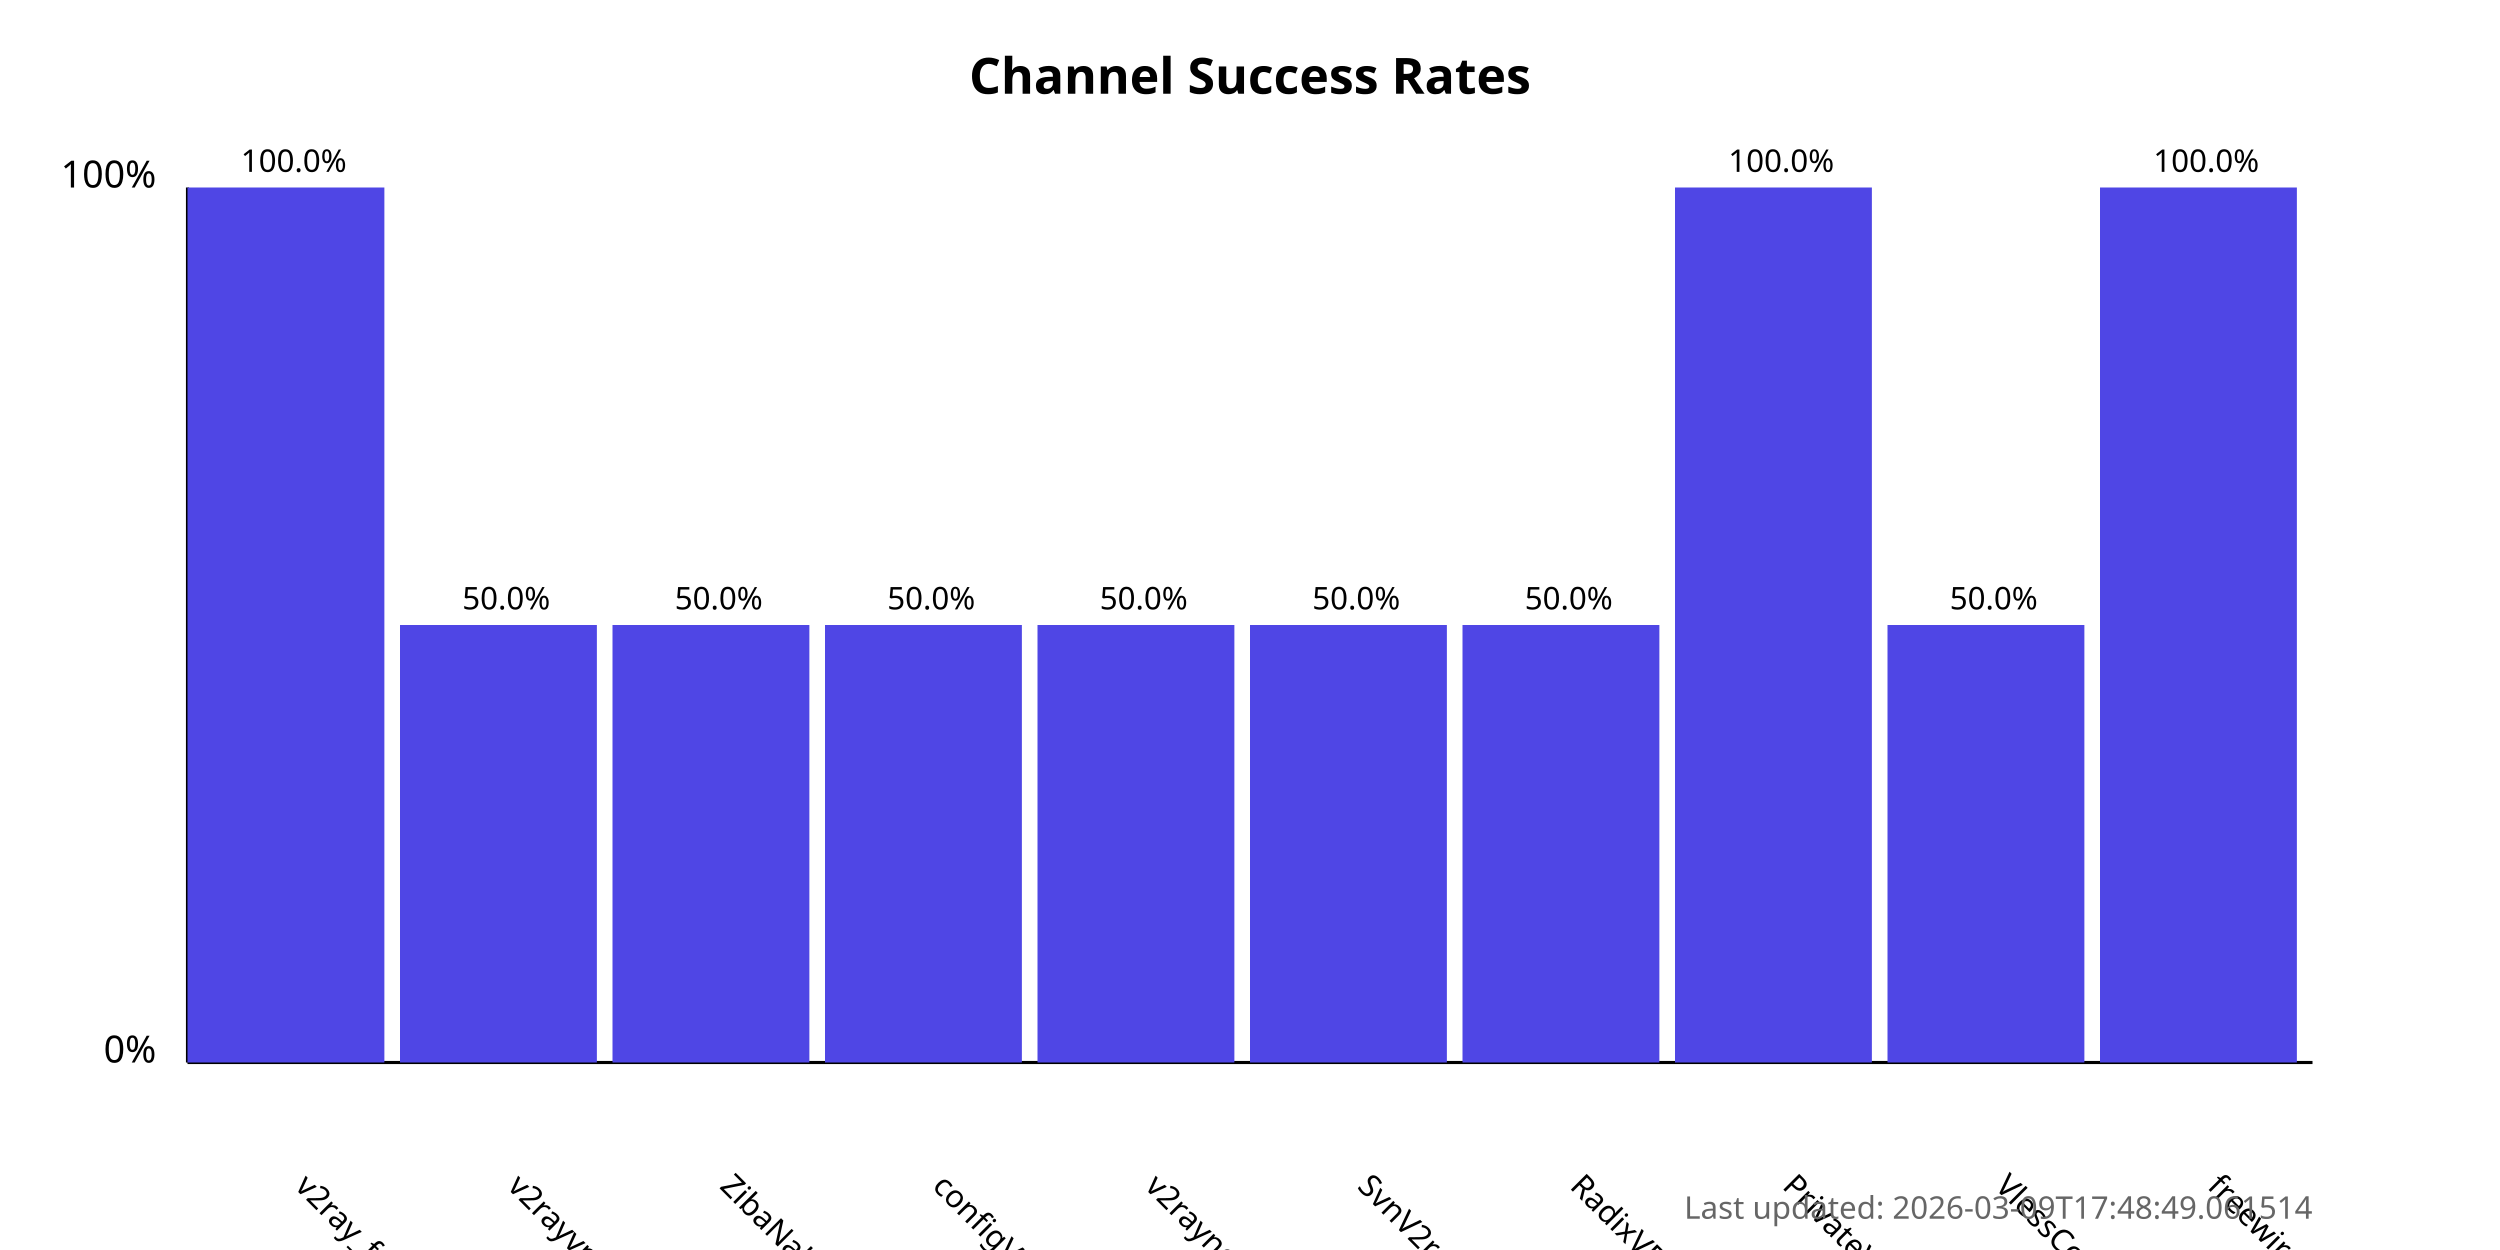
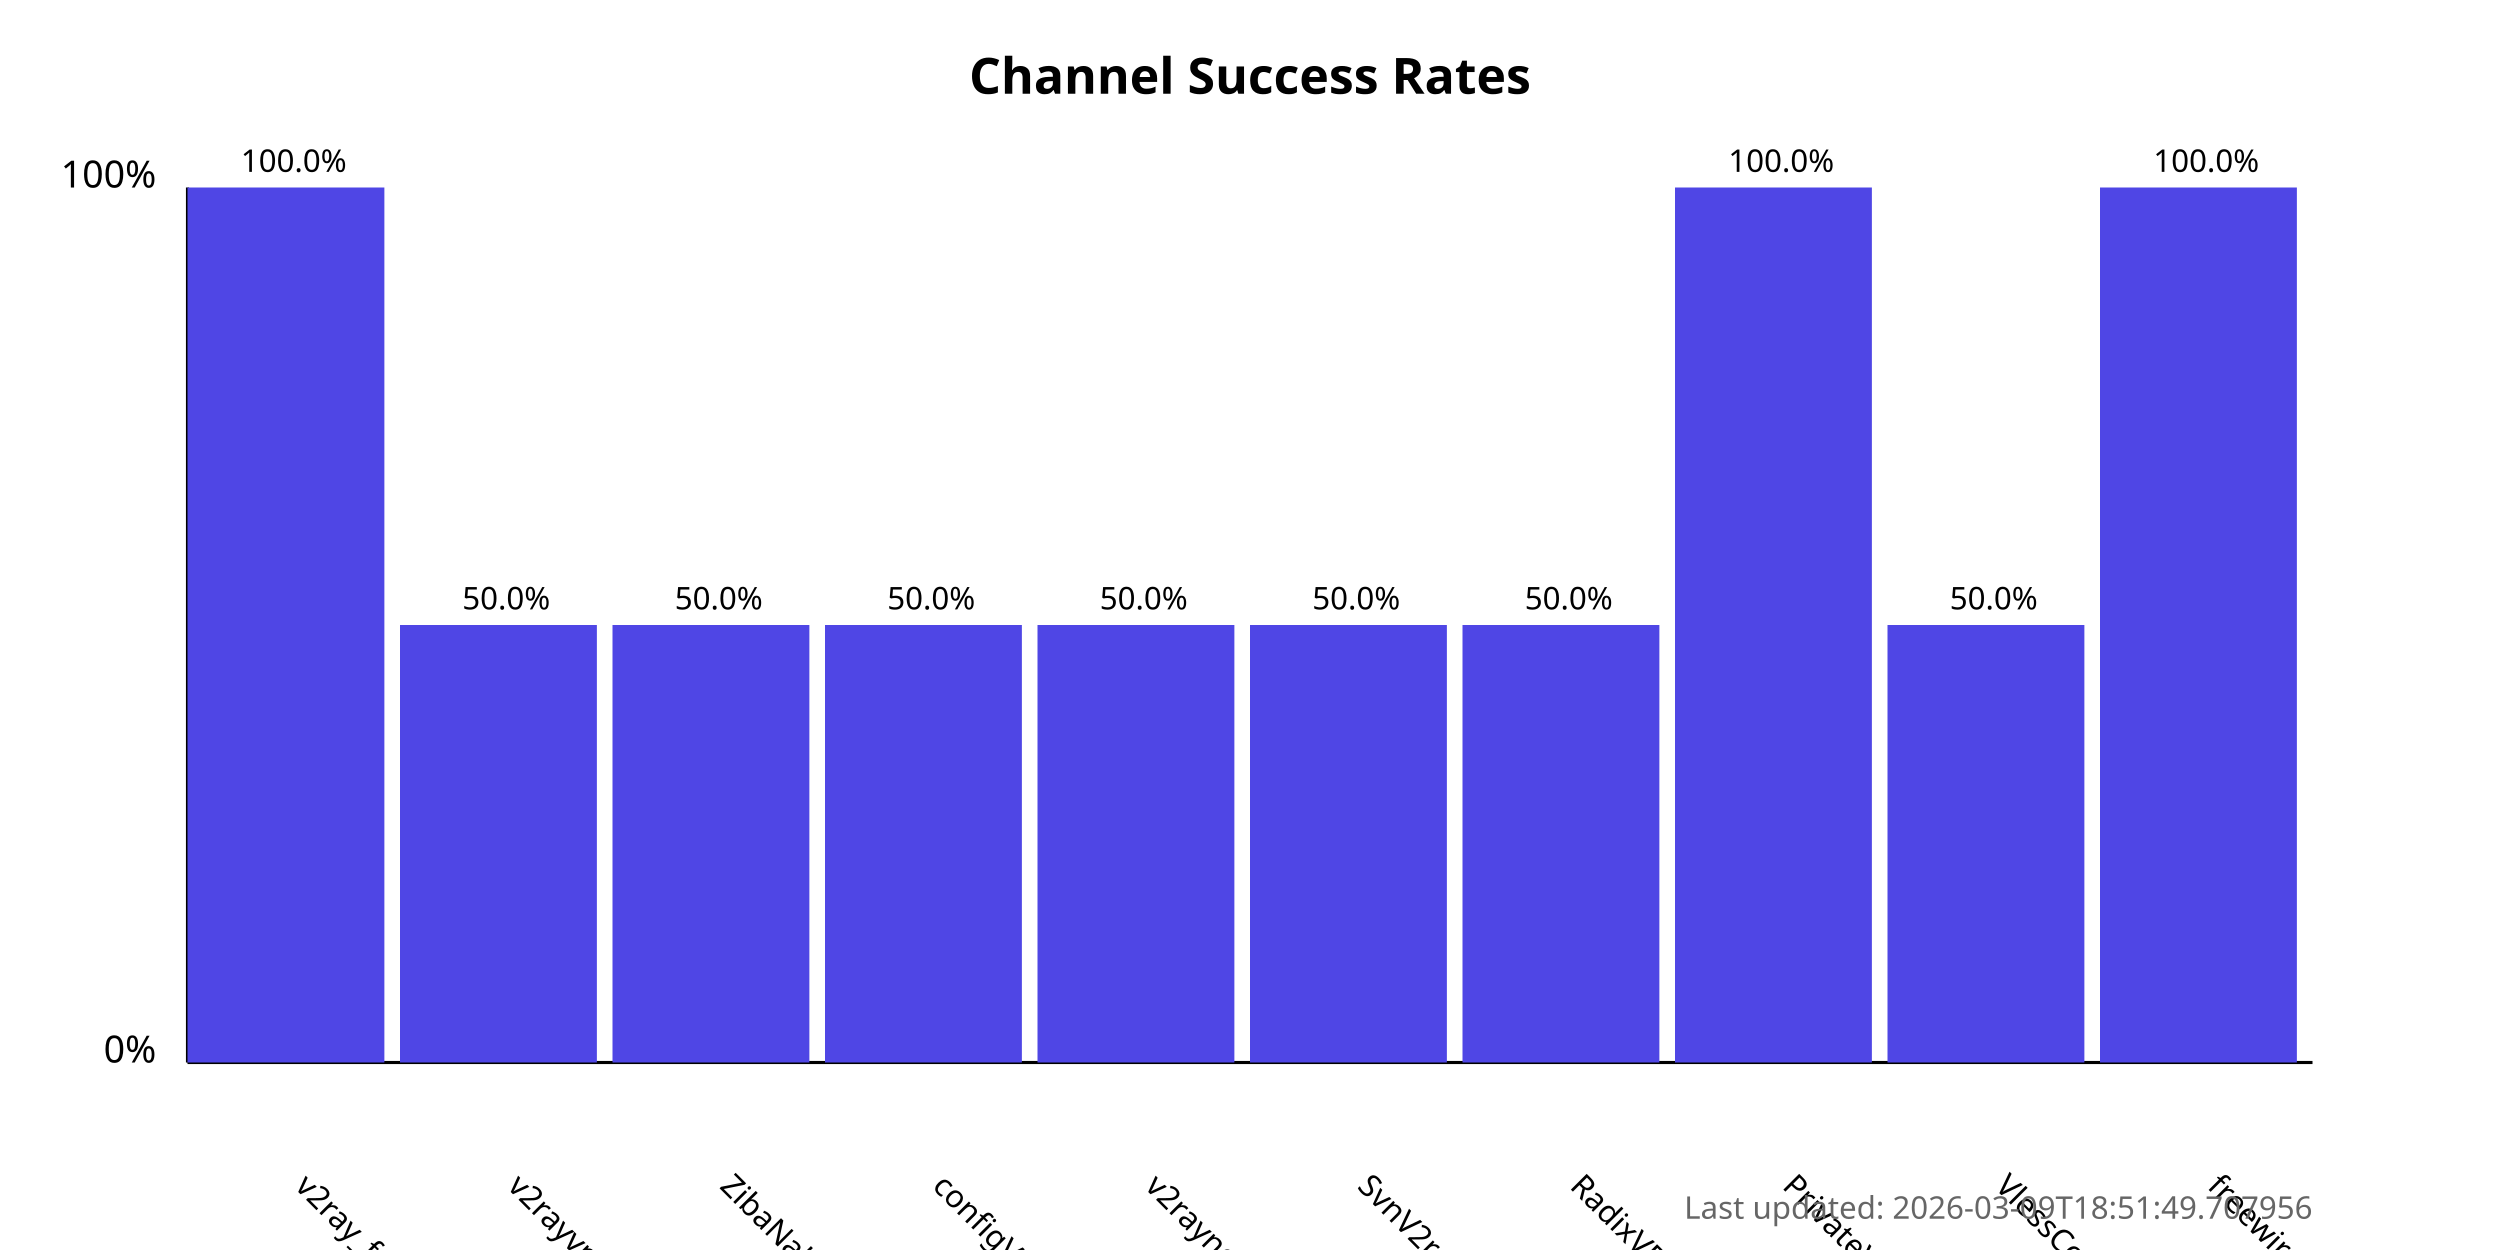
<svg xmlns="http://www.w3.org/2000/svg" width="800" height="400">
  <style>
            .chart-title { font: bold 16px sans-serif; }
            .axis-label { font: 12px sans-serif; }
            .tick-label { font: 10px sans-serif; }
            .bar { fill: #4f46e5; }
            .bar:hover { fill: #6366f1; }
            .timestamp { font: 10px sans-serif; fill: #666; }
        </style>
  <text x="400.0" y="30" text-anchor="middle" class="chart-title">
            Channel Success Rates
        </text>
  <line x1="60" y1="340" x2="60" y2="60" stroke="black" stroke-width="1" />
  <line x1="60" y1="340" x2="740" y2="340" stroke="black" stroke-width="1" />
  <text x="50" y="340" text-anchor="end" class="axis-label">0%</text>
  <text x="50" y="60" text-anchor="end" class="axis-label">100%</text>
  <g>
    <rect x="60" y="60.0" width="63.0" height="280.0" class="bar" />
    <text x="94.0" y="380" transform="rotate(45, 94.0, 380)" text-anchor="start" class="tick-label">
                v2ray_free_conf
            </text>
    <text x="94.0" y="55.0" text-anchor="middle" class="tick-label">
                100.0%
            </text>
  </g>
  <g>
    <rect x="128.0" y="200.0" width="63.0" height="140.0" class="bar" />
    <text x="162.0" y="380" transform="rotate(45, 162.0, 380)" text-anchor="start" class="tick-label">
                v2rayvpno
            </text>
    <text x="162.0" y="195.0" text-anchor="middle" class="tick-label">
                50.0%
            </text>
  </g>
  <g>
    <rect x="196.0" y="200.0" width="63.0" height="140.0" class="bar" />
    <text x="230.0" y="380" transform="rotate(45, 230.0, 380)" text-anchor="start" class="tick-label">
                ZibaNabz
            </text>
    <text x="230.0" y="195.0" text-anchor="middle" class="tick-label">
                50.0%
            </text>
  </g>
  <g>
    <rect x="264.0" y="200.0" width="63.0" height="140.0" class="bar" />
    <text x="298.0" y="380" transform="rotate(45, 298.0, 380)" text-anchor="start" class="tick-label">
                configV2rayForFree
            </text>
    <text x="298.0" y="195.0" text-anchor="middle" class="tick-label">
                50.0%
            </text>
  </g>
  <g>
    <rect x="332.0" y="200.0" width="63.0" height="140.0" class="bar" />
    <text x="366.0" y="380" transform="rotate(45, 366.0, 380)" text-anchor="start" class="tick-label">
                v2rayngvpn
            </text>
    <text x="366.0" y="195.0" text-anchor="middle" class="tick-label">
                50.0%
            </text>
  </g>
  <g>
    <rect x="400.0" y="200.0" width="63.0" height="140.0" class="bar" />
    <text x="434.0" y="380" transform="rotate(45, 434.0, 380)" text-anchor="start" class="tick-label">
                SvnV2ray
            </text>
    <text x="434.0" y="195.0" text-anchor="middle" class="tick-label">
                50.0%
            </text>
  </g>
  <g>
    <rect x="468.0" y="200.0" width="63.0" height="140.0" class="bar" />
    <text x="502.0" y="380" transform="rotate(45, 502.0, 380)" text-anchor="start" class="tick-label">
                RadixVPN
            </text>
    <text x="502.0" y="195.0" text-anchor="middle" class="tick-label">
                50.0%
            </text>
  </g>
  <g>
    <rect x="536.0" y="60.0" width="63.0" height="280.0" class="bar" />
    <text x="570.0" y="380" transform="rotate(45, 570.0, 380)" text-anchor="start" class="tick-label">
                PrivateVPNs
            </text>
    <text x="570.0" y="55.0" text-anchor="middle" class="tick-label">
                100.0%
            </text>
  </g>
  <g>
    <rect x="604.0" y="200.0" width="63.0" height="140.0" class="bar" />
    <text x="638.0" y="380" transform="rotate(45, 638.0, 380)" text-anchor="start" class="tick-label">
                VlessConfig
            </text>
    <text x="638.0" y="195.0" text-anchor="middle" class="tick-label">
                50.0%
            </text>
  </g>
  <g>
    <rect x="672.0" y="60.0" width="63.0" height="280.0" class="bar" />
    <text x="706.0" y="380" transform="rotate(45, 706.0, 380)" text-anchor="start" class="tick-label">
                freewireguard
            </text>
    <text x="706.0" y="55.0" text-anchor="middle" class="tick-label">
                100.0%
            </text>
  </g>
  <text x="740" y="390" text-anchor="end" class="timestamp">
-             Last updated: 2026-03-09T17:48:49.061514
+             Last updated: 2026-03-09T18:51:49.707956
        </text>
</svg>
